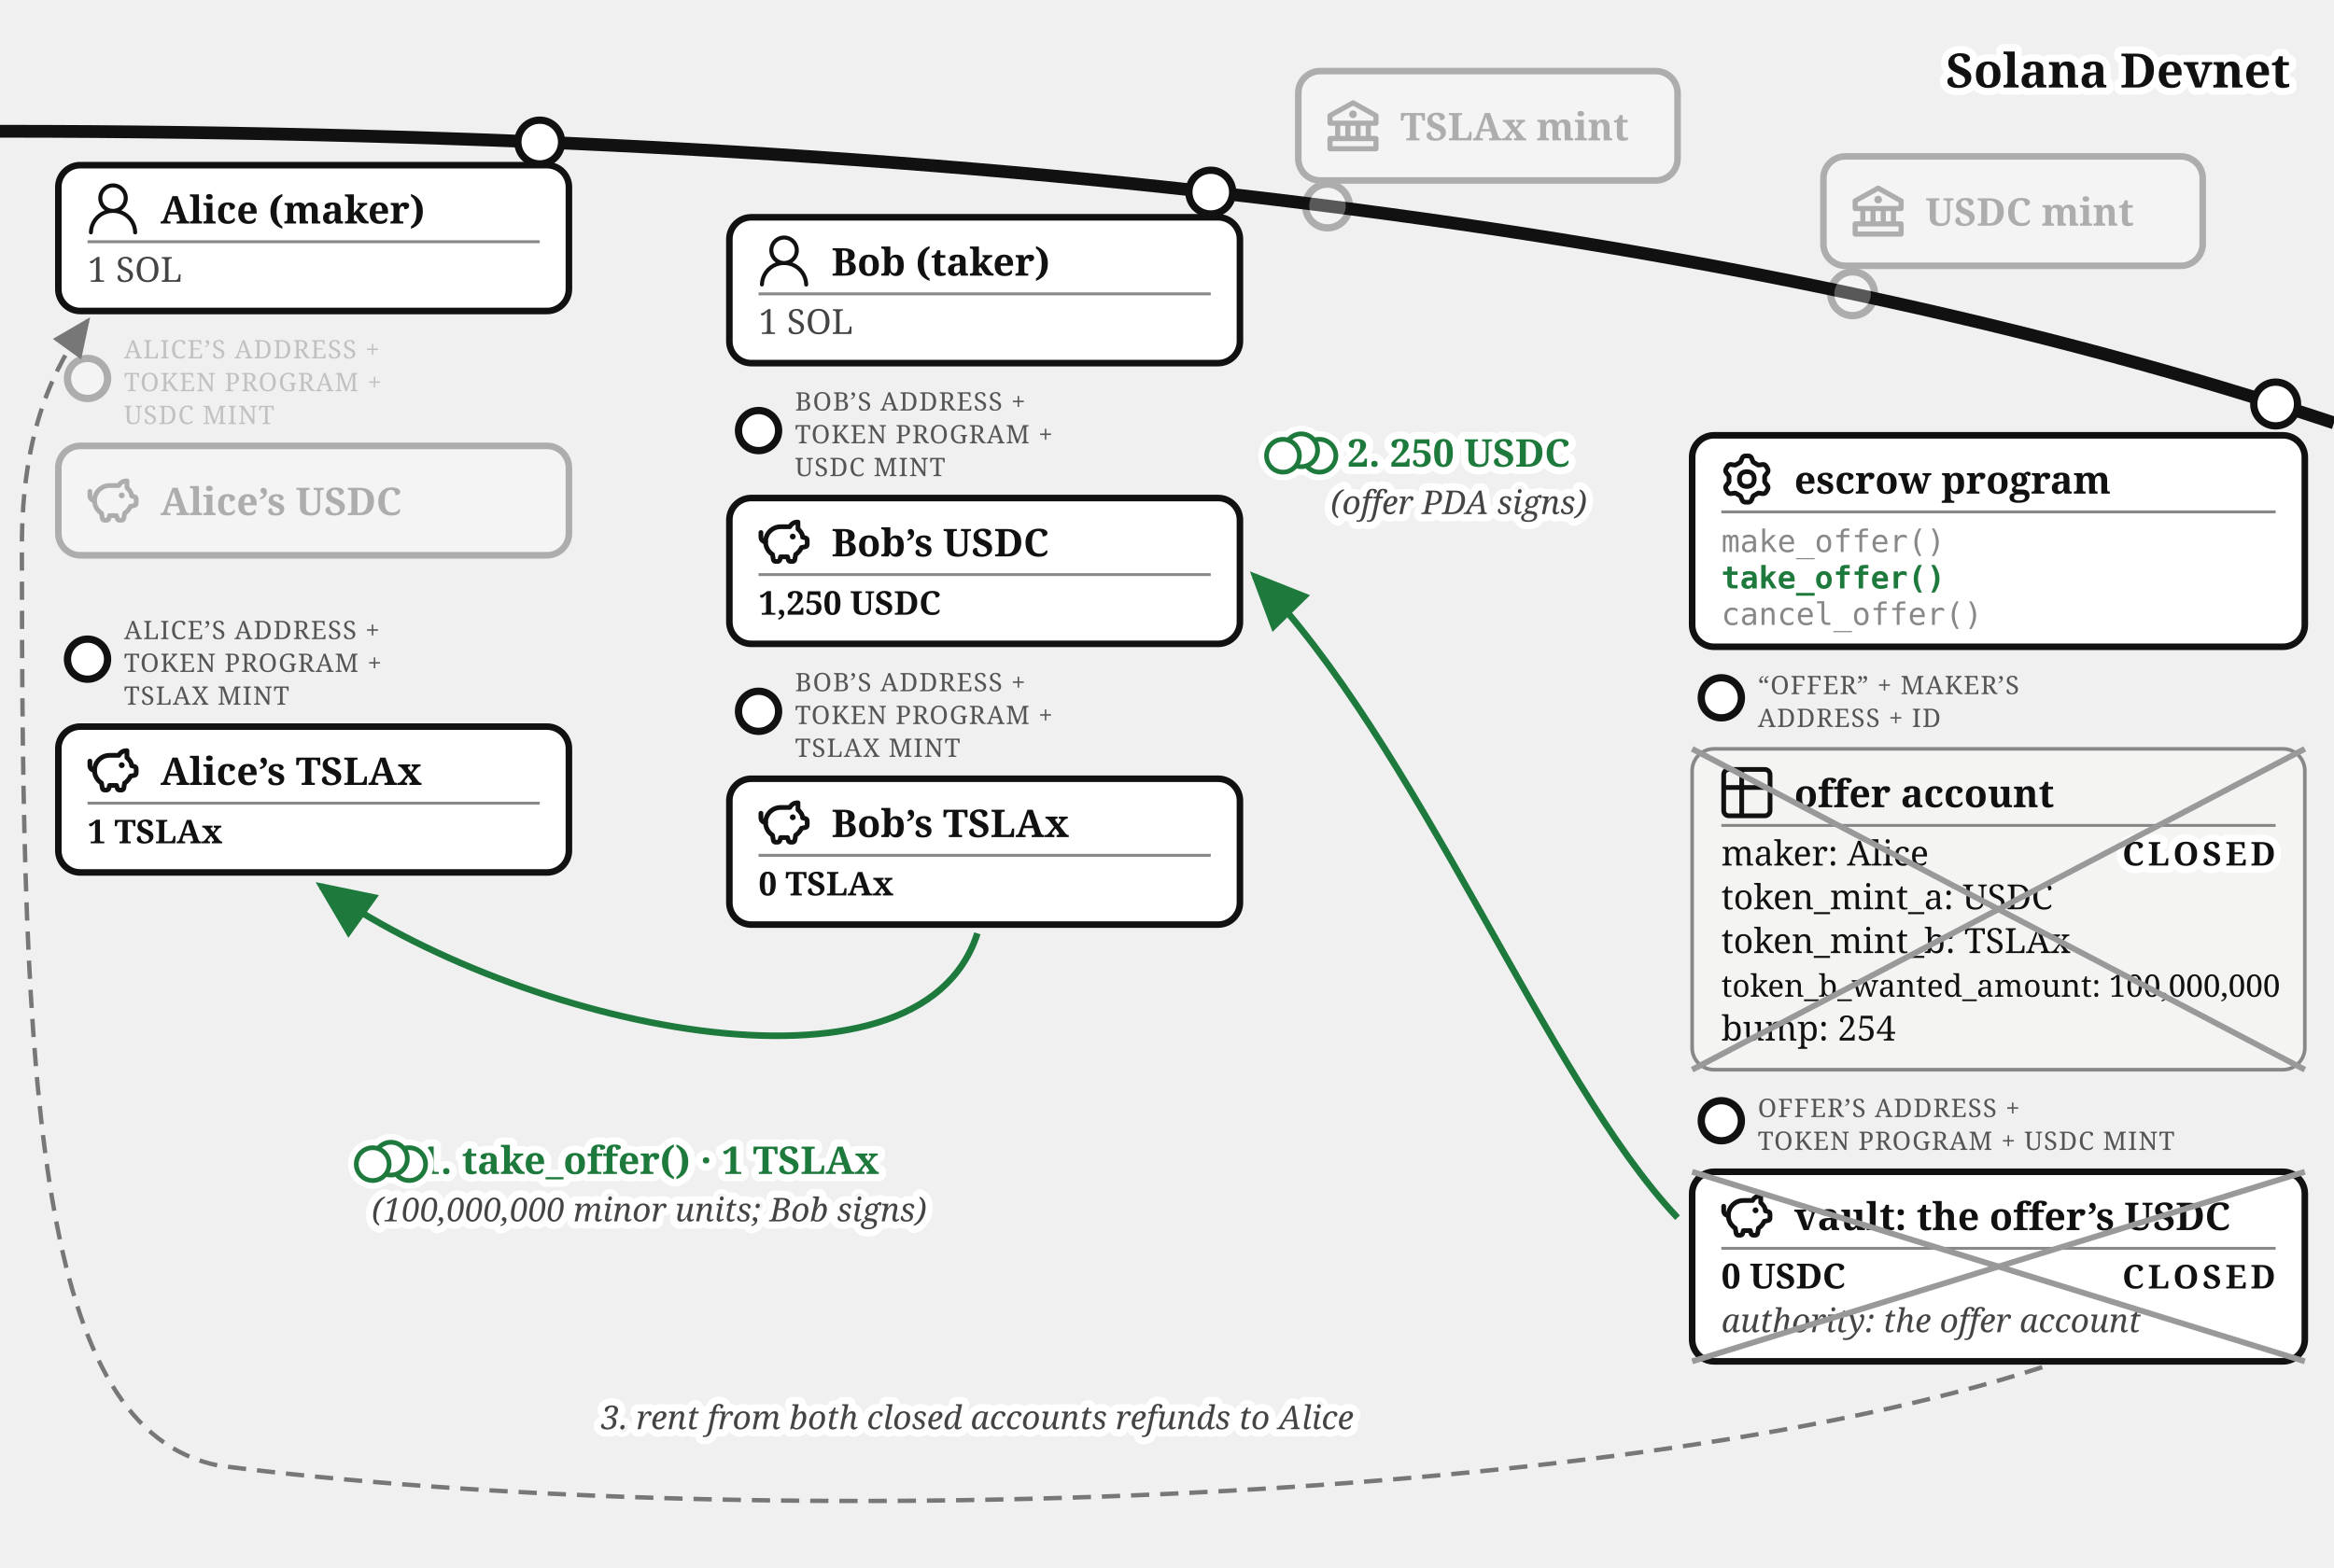
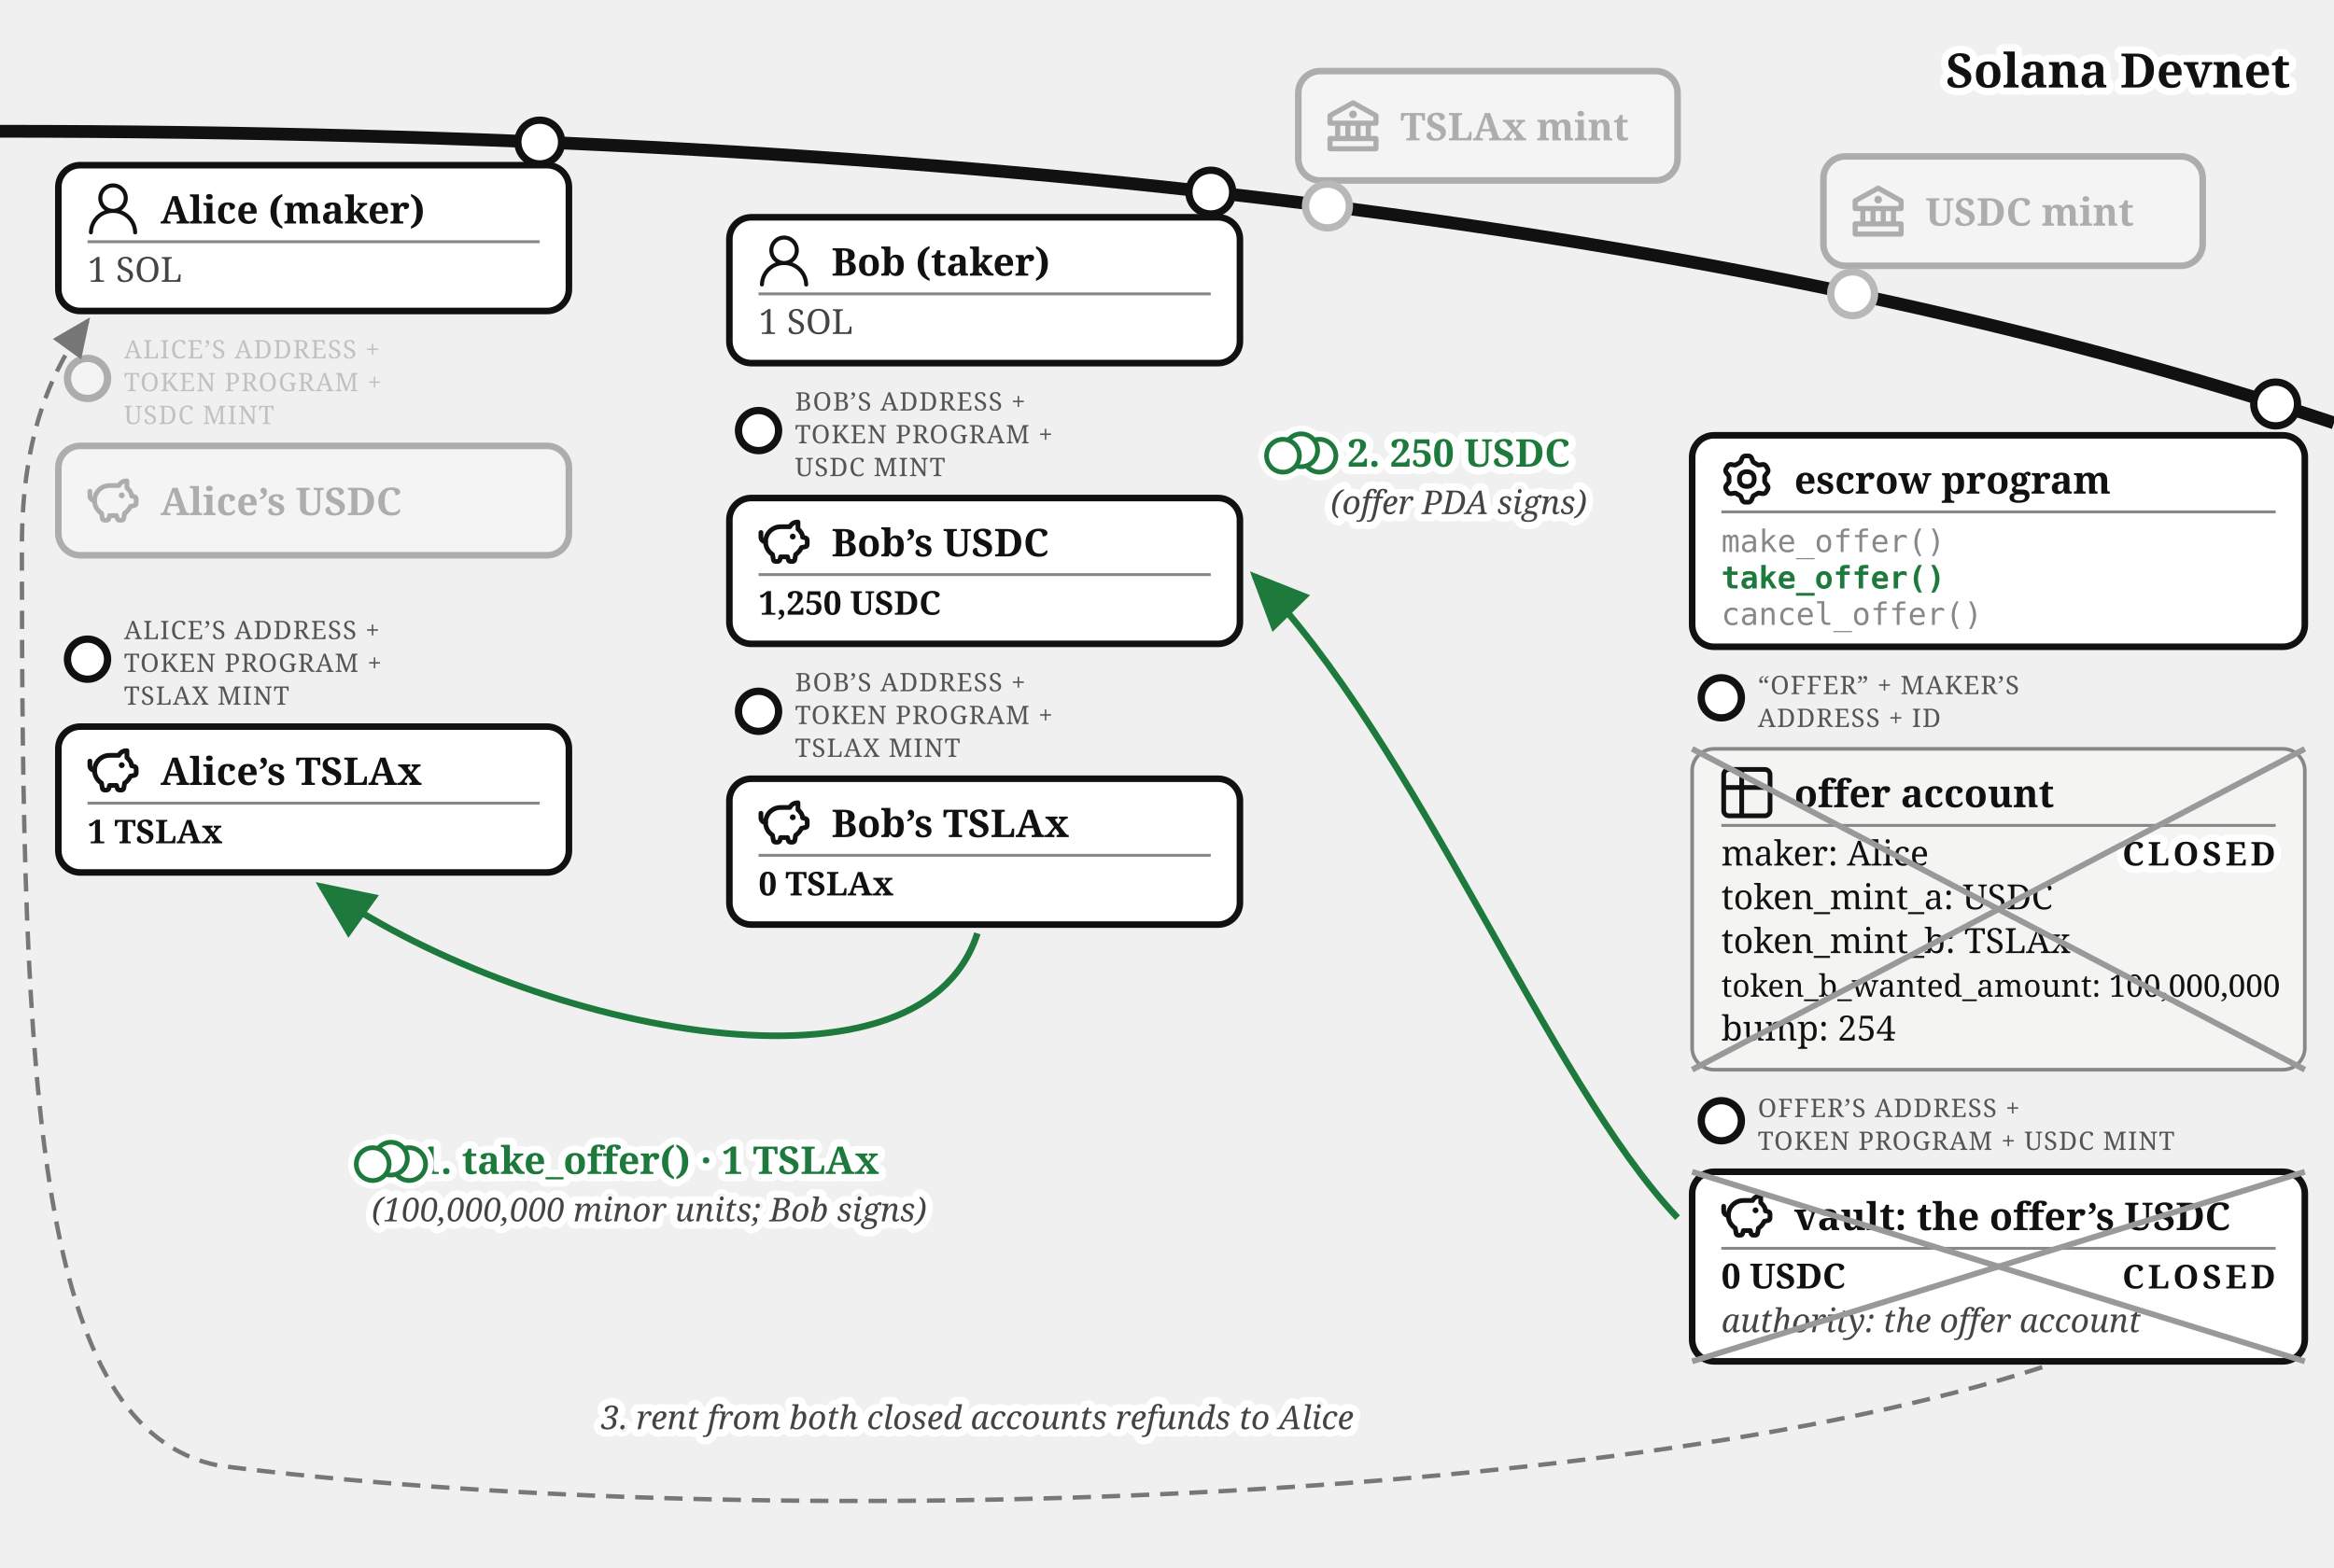
<svg xmlns="http://www.w3.org/2000/svg" viewBox="0 0 640 430" font-family="Georgia, serif" fill="#111">
  <defs>
    <marker id="escrow-take-arr" markerWidth="9" markerHeight="8" refX="8" refY="4" orient="auto">
      <path d="M0,0 L9,4 L0,8 z" fill="#1e7a3c" />
    </marker>
    <marker id="escrow-take-arrg" markerWidth="9" markerHeight="8" refX="8" refY="4" orient="auto">
      <path d="M0,0 L9,4 L0,8 z" fill="#777" />
    </marker>
  </defs>
  <path d="M 0,36 Q 400,36 640,116" fill="none" stroke="#111" stroke-width="3.5" />
  <text stroke="#fff" stroke-width="4" paint-order="stroke" stroke-linejoin="round" x="628" y="24" font-size="13" font-weight="bold" text-anchor="end">Solana Devnet</text>
+   <circle cx="364" cy="56.5" r="7" fill="#fff" />
  <g opacity="0.3">
    <circle cx="364" cy="56.5" r="6" fill="#fff" stroke="#111" stroke-width="2" />
    <rect x="356" y="19.5" width="104" height="30" rx="6" fill="#fff" stroke="#111" stroke-width="1.8" />
    <g transform="translate(364,27.5)">
      <g transform="translate(-1.4,-1.401) scale(0.7)" fill="#111">
        <path d="m21.49 7.13l-9-5a.99.99 0 0 0-.97 0l-9.01 5C2.19 7.31 2 7.64 2 8v3c0 .55.45 1 1 1h2v4H3c-.55 0-1 .45-1 1v4c0 .55.45 1 1 1h18c.55 0 1-.45 1-1v-4c0-.55-.45-1-1-1h-2v-4h2c.55 0 1-.45 1-1V8a1 1 0 0 0-.51-.87M7 12h2v4H7zm6 0v4h-2v-4zm7 6v2H4v-2zm-3-2h-2v-4h2zm3-6H4V8.59l8-4.44l8 4.44z" />
        <path d="M12 6a1.5 1.5 0 1 0 0 3a1.5 1.5 0 1 0 0-3" />
      </g>
    </g>
    <text x="384" y="38.5" font-size="10.5" font-weight="bold">TSLAx mint</text>
  </g>
+   <circle cx="508" cy="80.57" r="7" fill="#fff" />
  <g opacity="0.3">
    <circle cx="508" cy="80.57" r="6" fill="#fff" stroke="#111" stroke-width="2" />
    <rect x="500" y="42.9" width="104" height="30" rx="6" fill="#fff" stroke="#111" stroke-width="1.8" />
    <g transform="translate(508,50.9)">
      <g transform="translate(-1.4,-1.401) scale(0.7)" fill="#111">
        <path d="m21.49 7.13l-9-5a.99.99 0 0 0-.97 0l-9.01 5C2.19 7.31 2 7.64 2 8v3c0 .55.45 1 1 1h2v4H3c-.55 0-1 .45-1 1v4c0 .55.45 1 1 1h18c.55 0 1-.45 1-1v-4c0-.55-.45-1-1-1h-2v-4h2c.55 0 1-.45 1-1V8a1 1 0 0 0-.51-.87M7 12h2v4H7zm6 0v4h-2v-4zm7 6v2H4v-2zm-3-2h-2v-4h2zm3-6H4V8.59l8-4.44l8 4.44z" />
        <path d="M12 6a1.5 1.5 0 1 0 0 3a1.5 1.5 0 1 0 0-3" />
      </g>
    </g>
    <text x="528" y="61.9" font-size="10.5" font-weight="bold">USDC mint</text>
  </g>
  <g>
    <circle cx="148" cy="38.96" r="6" fill="#fff" stroke="#111" stroke-width="2" />
    <rect x="16" y="45.3" width="140" height="40" rx="6" fill="#fff" stroke="#111" stroke-width="1.8" />
    <g transform="translate(24,50.3)">
      <g transform="translate(-1.835,-1.841) scale(0.736)" fill="#111">
        <path d="M12 2.5a5.5 5.5 0 0 1 3.096 10.047a9.005 9.005 0 0 1 5.9 8.181a.75.75 0 1 1-1.499.044a7.5 7.5 0 0 0-14.993 0a.75.75 0 0 1-1.5-.045a9.005 9.005 0 0 1 5.9-8.18A5.5 5.5 0 0 1 12 2.5M8 8a4 4 0 1 0 8 0a4 4 0 0 0-8 0" />
      </g>
    </g>
    <text x="44" y="61.3" font-size="10.5" font-weight="bold">Alice (maker)</text>
    <line x1="24" y1="66.3" x2="148" y2="66.3" stroke="#888" stroke-width="0.8" />
    <text x="24" y="77.3" font-size="9.5" fill="#444">1 SOL</text>
  </g>
  <g opacity="0.3">
    <circle cx="24" cy="103.8" r="5.5" fill="#fff" stroke="#111" stroke-width="2" />
    <text x="34" y="98.3" font-size="7" letter-spacing="0.3" fill="#555">ALICE’S ADDRESS +</text>
    <text x="34" y="107.3" font-size="7" letter-spacing="0.3" fill="#555">TOKEN PROGRAM +</text>
    <text x="34" y="116.3" font-size="7" letter-spacing="0.3" fill="#555">USDC MINT</text>
    <rect x="16" y="122.3" width="140" height="30" rx="6" fill="#fff" stroke="#111" stroke-width="1.8" />
    <g transform="translate(24,130.3)">
      <g transform="translate(-0.62,-0.62) scale(0.635)" fill="none" stroke="#111" stroke-linecap="round" stroke-linejoin="round" stroke-width="2.047">
        <path d="M14.5 5.5h-4A6.5 6.5 0 0 0 7 17.478l.288 1.738c.07.423.105.635.202.798a1 1 0 0 0 .49.416c.178.07.392.07.822.07c.397 0 .596 0 .764-.062a1 1 0 0 0 .479-.374c.1-.148.15-.34.246-.727l.209-.837h3l.21.837c.096.386.144.58.245.727a1 1 0 0 0 .479.374c.168.062.367.062.764.062c.43 0 .644 0 .821-.07a1 1 0 0 0 .49-.416c.098-.163.133-.375.203-.798L17 17.478a6.5 6.5 0 0 0 2.502-2.978l.89-.178c.77-.154 1.155-.231 1.381-.508c.227-.276.227-.669.227-1.453v-.3c0-.75 0-1.124-.212-1.396c-.212-.27-.575-.362-1.303-.544L20 10c0-1.5-1.167-2.833-2-3.5v-3h-.264c-1.37 0-2.623.774-3.236 2" />
        <path d="M15.875 9.75h-.125m.25 0a.25.25 0 1 1-.5 0a.25.25 0 0 1 .5 0M2 8v2a2 2 0 0 0 2 2" />
      </g>
    </g>
    <text x="44" y="141.3" font-size="10.5" font-weight="bold">Alice’s USDC</text>
  </g>
  <g>
    <circle cx="24" cy="180.8" r="5.5" fill="#fff" stroke="#111" stroke-width="2" />
    <text x="34" y="175.3" font-size="7" letter-spacing="0.3" fill="#555">ALICE’S ADDRESS +</text>
    <text x="34" y="184.3" font-size="7" letter-spacing="0.3" fill="#555">TOKEN PROGRAM +</text>
    <text x="34" y="193.3" font-size="7" letter-spacing="0.3" fill="#555">TSLAX MINT</text>
    <rect x="16" y="199.3" width="140" height="40" rx="6" fill="#fff" stroke="#111" stroke-width="1.8" />
    <g transform="translate(24,204.3)">
      <g transform="translate(-0.62,-0.62) scale(0.635)" fill="none" stroke="#111" stroke-linecap="round" stroke-linejoin="round" stroke-width="2.047">
        <path d="M14.5 5.5h-4A6.5 6.5 0 0 0 7 17.478l.288 1.738c.07.423.105.635.202.798a1 1 0 0 0 .49.416c.178.07.392.07.822.07c.397 0 .596 0 .764-.062a1 1 0 0 0 .479-.374c.1-.148.15-.34.246-.727l.209-.837h3l.21.837c.096.386.144.58.245.727a1 1 0 0 0 .479.374c.168.062.367.062.764.062c.43 0 .644 0 .821-.07a1 1 0 0 0 .49-.416c.098-.163.133-.375.203-.798L17 17.478a6.5 6.5 0 0 0 2.502-2.978l.89-.178c.77-.154 1.155-.231 1.381-.508c.227-.276.227-.669.227-1.453v-.3c0-.75 0-1.124-.212-1.396c-.212-.27-.575-.362-1.303-.544L20 10c0-1.5-1.167-2.833-2-3.5v-3h-.264c-1.37 0-2.623.774-3.236 2" />
        <path d="M15.875 9.75h-.125m.25 0a.25.25 0 1 1-.5 0a.25.25 0 0 1 .5 0M2 8v2a2 2 0 0 0 2 2" />
      </g>
    </g>
    <text x="44" y="215.3" font-size="10.5" font-weight="bold">Alice’s TSLAx</text>
    <line x1="24" y1="220.3" x2="148" y2="220.3" stroke="#888" stroke-width="0.8" />
    <text x="24" y="231.3" font-size="9" font-weight="bold">1 TSLAx</text>
  </g>
  <g>
    <circle cx="332" cy="52.69" r="6" fill="#fff" stroke="#111" stroke-width="2" />
    <rect x="200" y="59.6" width="140" height="40" rx="6" fill="#fff" stroke="#111" stroke-width="1.8" />
    <g transform="translate(208,64.6)">
      <g transform="translate(-1.835,-1.841) scale(0.736)" fill="#111">
        <path d="M12 2.5a5.5 5.5 0 0 1 3.096 10.047a9.005 9.005 0 0 1 5.9 8.181a.75.75 0 1 1-1.499.044a7.5 7.5 0 0 0-14.993 0a.75.75 0 0 1-1.5-.045a9.005 9.005 0 0 1 5.9-8.18A5.5 5.5 0 0 1 12 2.5M8 8a4 4 0 1 0 8 0a4 4 0 0 0-8 0" />
      </g>
    </g>
    <text x="228" y="75.6" font-size="10.5" font-weight="bold">Bob (taker)</text>
    <line x1="208" y1="80.6" x2="332" y2="80.6" stroke="#888" stroke-width="0.8" />
    <text x="208" y="91.6" font-size="9.5" fill="#444">1 SOL</text>
  </g>
  <g>
    <circle cx="208" cy="118.1" r="5.5" fill="#fff" stroke="#111" stroke-width="2" />
    <text x="218" y="112.6" font-size="7" letter-spacing="0.3" fill="#555">BOB’S ADDRESS +</text>
    <text x="218" y="121.6" font-size="7" letter-spacing="0.3" fill="#555">TOKEN PROGRAM +</text>
    <text x="218" y="130.6" font-size="7" letter-spacing="0.3" fill="#555">USDC MINT</text>
    <rect x="200" y="136.6" width="140" height="40" rx="6" fill="#fff" stroke="#111" stroke-width="1.8" />
    <g transform="translate(208,141.6)">
      <g transform="translate(-0.62,-0.62) scale(0.635)" fill="none" stroke="#111" stroke-linecap="round" stroke-linejoin="round" stroke-width="2.047">
        <path d="M14.5 5.5h-4A6.5 6.5 0 0 0 7 17.478l.288 1.738c.07.423.105.635.202.798a1 1 0 0 0 .49.416c.178.07.392.07.822.07c.397 0 .596 0 .764-.062a1 1 0 0 0 .479-.374c.1-.148.15-.34.246-.727l.209-.837h3l.21.837c.096.386.144.58.245.727a1 1 0 0 0 .479.374c.168.062.367.062.764.062c.43 0 .644 0 .821-.07a1 1 0 0 0 .49-.416c.098-.163.133-.375.203-.798L17 17.478a6.5 6.5 0 0 0 2.502-2.978l.89-.178c.77-.154 1.155-.231 1.381-.508c.227-.276.227-.669.227-1.453v-.3c0-.75 0-1.124-.212-1.396c-.212-.27-.575-.362-1.303-.544L20 10c0-1.5-1.167-2.833-2-3.5v-3h-.264c-1.37 0-2.623.774-3.236 2" />
        <path d="M15.875 9.75h-.125m.25 0a.25.25 0 1 1-.5 0a.25.25 0 0 1 .5 0M2 8v2a2 2 0 0 0 2 2" />
      </g>
    </g>
    <text x="228" y="152.6" font-size="10.5" font-weight="bold">Bob’s USDC</text>
    <line x1="208" y1="157.6" x2="332" y2="157.6" stroke="#888" stroke-width="0.8" />
    <text x="208" y="168.6" font-size="9" font-weight="bold">1,250 USDC</text>
  </g>
  <g>
    <circle cx="208" cy="195.1" r="5.5" fill="#fff" stroke="#111" stroke-width="2" />
    <text x="218" y="189.6" font-size="7" letter-spacing="0.3" fill="#555">BOB’S ADDRESS +</text>
    <text x="218" y="198.6" font-size="7" letter-spacing="0.3" fill="#555">TOKEN PROGRAM +</text>
    <text x="218" y="207.6" font-size="7" letter-spacing="0.3" fill="#555">TSLAX MINT</text>
    <rect x="200" y="213.6" width="140" height="40" rx="6" fill="#fff" stroke="#111" stroke-width="1.8" />
    <g transform="translate(208,218.6)">
      <g transform="translate(-0.62,-0.62) scale(0.635)" fill="none" stroke="#111" stroke-linecap="round" stroke-linejoin="round" stroke-width="2.047">
        <path d="M14.5 5.5h-4A6.5 6.5 0 0 0 7 17.478l.288 1.738c.07.423.105.635.202.798a1 1 0 0 0 .49.416c.178.07.392.07.822.07c.397 0 .596 0 .764-.062a1 1 0 0 0 .479-.374c.1-.148.15-.34.246-.727l.209-.837h3l.21.837c.096.386.144.58.245.727a1 1 0 0 0 .479.374c.168.062.367.062.764.062c.43 0 .644 0 .821-.07a1 1 0 0 0 .49-.416c.098-.163.133-.375.203-.798L17 17.478a6.5 6.5 0 0 0 2.502-2.978l.89-.178c.77-.154 1.155-.231 1.381-.508c.227-.276.227-.669.227-1.453v-.3c0-.75 0-1.124-.212-1.396c-.212-.27-.575-.362-1.303-.544L20 10c0-1.5-1.167-2.833-2-3.5v-3h-.264c-1.37 0-2.623.774-3.236 2" />
        <path d="M15.875 9.75h-.125m.25 0a.25.25 0 1 1-.5 0a.25.25 0 0 1 .5 0M2 8v2a2 2 0 0 0 2 2" />
      </g>
    </g>
    <text x="228" y="229.6" font-size="10.5" font-weight="bold">Bob’s TSLAx</text>
    <line x1="208" y1="234.6" x2="332" y2="234.6" stroke="#888" stroke-width="0.8" />
    <text x="208" y="245.6" font-size="9" font-weight="bold">0 TSLAx</text>
  </g>
  <g>
    <circle cx="624" cy="110.81" r="6" fill="#fff" stroke="#111" stroke-width="2" />
    <rect x="464" y="119.4" width="168" height="58" rx="6" fill="#fff" stroke="#111" stroke-width="1.8" />
    <g transform="translate(472,124.4)">
      <g transform="translate(-0.113,-0.112) scale(1.016)" fill="none" stroke="#111" stroke-linecap="round" stroke-linejoin="round" stroke-width="1.28">
        <path d="M11.808 7.727c0 .05.017.1.048.14l.667.84a.96.96 0 0 1 .082 1.08l-.392.676a.96.96 0 0 1-.975.47l-1.063-.16a.23.23 0 0 0-.145.027l-1.26.727a.23.23 0 0 0-.096.112l-.392 1a.96.96 0 0 1-.893.611h-.782a.96.96 0 0 1-.893-.61l-.392-1a.23.23 0 0 0-.096-.113L3.967 10.8a.23.23 0 0 0-.145-.028l-1.063.162a.96.96 0 0 1-.976-.47l-.39-.677a.96.96 0 0 1 .08-1.08l.67-.84a.22.22 0 0 0 .05-.14V6.273c0-.05-.018-.1-.05-.14l-.67-.84a.96.96 0 0 1-.08-1.08l.39-.676a.96.96 0 0 1 .976-.47l1.06.16a.23.23 0 0 0 .145-.027l1.262-.73a.23.23 0 0 0 .096-.113l.394-.996A.96.96 0 0 1 6.61.75h.784a.96.96 0 0 1 .893.61l.392.997q.028.075.096.116l1.26.727a.23.23 0 0 0 .145.028l1.062-.162a.96.96 0 0 1 .976.47l.391.677a.96.96 0 0 1-.081 1.08l-.67.84a.22.22 0 0 0-.049.14v1.454Z" />
        <path d="M7 8.996c1.277 0 1.996-.719 1.996-1.996S8.277 5.004 7 5.004S5.004 5.723 5.004 7S5.723 8.996 7 8.996" />
      </g>
    </g>
    <text x="492" y="135.4" font-size="10.5" font-weight="bold">escrow program</text>
    <line x1="472" y1="140.4" x2="624" y2="140.4" stroke="#888" stroke-width="0.8" />
    <text x="472" y="151.4" font-size="8.5" font-family="Menlo, monospace" fill="#888">make_offer()</text>
    <text x="472" y="161.4" font-size="8.5" font-family="Menlo, monospace" font-weight="bold" fill="#1e7a3c">take_offer()</text>
    <text x="472" y="171.4" font-size="8.5" font-family="Menlo, monospace" fill="#888">cancel_offer()</text>
  </g>
  <g>
    <circle cx="472" cy="191.4" r="5.5" fill="#fff" stroke="#111" stroke-width="2" />
    <text x="482" y="190.4" font-size="7" letter-spacing="0.3" fill="#555">“OFFER” + MAKER’S</text>
    <text x="482" y="199.4" font-size="7" letter-spacing="0.3" fill="#555">ADDRESS + ID</text>
    <rect x="464" y="205.4" width="168" height="88" rx="6" fill="#f4f4f2" stroke="#888" />
    <g transform="translate(472,210.4)">
      <g transform="translate(-1.467,-1.467) scale(0.706)" fill="none" stroke="#111" stroke-linecap="round" stroke-linejoin="round" stroke-width="1.843">
        <path d="M3 5a2 2 0 0 1 2-2h14a2 2 0 0 1 2 2v14a2 2 0 0 1-2 2H5a2 2 0 0 1-2-2zm0 5h18M10 3v18" />
      </g>
    </g>
    <text x="492" y="221.4" font-size="10.5" font-weight="bold">offer account</text>
    <line x1="472" y1="226.4" x2="624" y2="226.4" stroke="#888" stroke-width="0.8" />
    <text x="472" y="237.4" font-size="9.5">maker: Alice</text>
    <text x="472" y="249.4" font-size="9.5">token_mint_a: USDC</text>
    <text x="472" y="261.4" font-size="9.5">token_mint_b: TSLAx</text>
    <text x="472" y="273.4" font-size="8.5">token_b_wanted_amount: 100,000,000</text>
    <text x="472" y="285.4" font-size="9.5">bump: 254</text>
    <text stroke="#fff" stroke-width="4" paint-order="stroke" stroke-linejoin="round" x="624" y="237.4" font-size="9" font-weight="bold" letter-spacing="1" fill="#111" text-anchor="end">CLOSED</text>
    <line x1="464" y1="205.4" x2="632" y2="293.4" stroke="#999" stroke-width="1.6" />
    <line x1="632" y1="205.4" x2="464" y2="293.4" stroke="#999" stroke-width="1.6" />
  </g>
  <g>
    <circle cx="472" cy="307.4" r="5.5" fill="#fff" stroke="#111" stroke-width="2" />
    <text x="482" y="306.4" font-size="7" letter-spacing="0.3" fill="#555">OFFER’S ADDRESS +</text>
    <text x="482" y="315.4" font-size="7" letter-spacing="0.3" fill="#555">TOKEN PROGRAM + USDC MINT</text>
    <rect x="464" y="321.4" width="168" height="52" rx="6" fill="#fff" stroke="#111" stroke-width="1.8" />
    <g transform="translate(472,326.4)">
      <g transform="translate(-0.62,-0.62) scale(0.635)" fill="none" stroke="#111" stroke-linecap="round" stroke-linejoin="round" stroke-width="2.047">
        <path d="M14.5 5.5h-4A6.5 6.5 0 0 0 7 17.478l.288 1.738c.07.423.105.635.202.798a1 1 0 0 0 .49.416c.178.07.392.07.822.07c.397 0 .596 0 .764-.062a1 1 0 0 0 .479-.374c.1-.148.15-.34.246-.727l.209-.837h3l.21.837c.096.386.144.58.245.727a1 1 0 0 0 .479.374c.168.062.367.062.764.062c.43 0 .644 0 .821-.07a1 1 0 0 0 .49-.416c.098-.163.133-.375.203-.798L17 17.478a6.5 6.5 0 0 0 2.502-2.978l.89-.178c.77-.154 1.155-.231 1.381-.508c.227-.276.227-.669.227-1.453v-.3c0-.75 0-1.124-.212-1.396c-.212-.27-.575-.362-1.303-.544L20 10c0-1.5-1.167-2.833-2-3.5v-3h-.264c-1.37 0-2.623.774-3.236 2" />
        <path d="M15.875 9.75h-.125m.25 0a.25.25 0 1 1-.5 0a.25.25 0 0 1 .5 0M2 8v2a2 2 0 0 0 2 2" />
      </g>
    </g>
    <text x="492" y="337.4" font-size="10.5" font-weight="bold">vault: the offer’s USDC</text>
    <line x1="472" y1="342.4" x2="624" y2="342.4" stroke="#888" stroke-width="0.8" />
    <text x="472" y="353.4" font-size="9.5" font-weight="bold">0 USDC</text>
    <text x="472" y="365.4" font-size="9" font-style="italic" fill="#444">authority: the offer account</text>
    <text stroke="#fff" stroke-width="4" paint-order="stroke" stroke-linejoin="round" x="624" y="353.4" font-size="9" font-weight="bold" letter-spacing="1" fill="#111" text-anchor="end">CLOSED</text>
    <line x1="464" y1="321.4" x2="632" y2="373.4" stroke="#999" stroke-width="1.6" />
    <line x1="632" y1="321.4" x2="464" y2="373.4" stroke="#999" stroke-width="1.6" />
  </g>
  <path d="M 268,256 C 252,306 141.753,281.466 88,243" fill="none" stroke="#1e7a3c" stroke-width="1.8" marker-end="url(#escrow-take-arr)" />
  <text stroke="#fff" stroke-width="4" paint-order="stroke" stroke-linejoin="round" x="178" y="322" font-size="10.5" font-weight="bold" fill="#1e7a3c" text-anchor="middle">1. take_offer() · 1 TSLAx</text>
  <text stroke="#fff" stroke-width="4" paint-order="stroke" stroke-linejoin="round" x="178" y="335" font-size="9" font-style="italic" fill="#444" text-anchor="middle">(100,000,000 minor units; Bob signs)</text>
  <path d="M 460,334 C 424,296 388.712,203.66 344,158" fill="none" stroke="#1e7a3c" stroke-width="1.8" marker-end="url(#escrow-take-arr)" />
  <text stroke="#fff" stroke-width="4" paint-order="stroke" stroke-linejoin="round" x="400" y="128" font-size="10.5" font-weight="bold" fill="#1e7a3c" text-anchor="middle">2. 250 USDC</text>
  <text stroke="#fff" stroke-width="4" paint-order="stroke" stroke-linejoin="round" x="400" y="141" font-size="9" font-style="italic" fill="#444" text-anchor="middle">(offer PDA signs)</text>
  <path d="M 560,375 C 440,414 200,420 60,402 C 10,392 6,300 6,150 C 6,118 14.841,100.653 24,88" fill="none" stroke="#777" stroke-width="1.2" stroke-dasharray="5 3" marker-end="url(#escrow-take-arrg)" />
  <text stroke="#fff" stroke-width="4" paint-order="stroke" stroke-linejoin="round" x="268" y="392" font-size="9" font-style="italic" fill="#444" text-anchor="middle">3. rent from both closed accounts refunds to Alice</text>
  <g class="coin" transform="translate(107.2,317.8)" fill="#fff">
    <g stroke="#fff" stroke-width="4.5">
      <circle cx="5" cy="1.5" r="4.5" />
      <circle cx="0" cy="0" r="4.5" />
      <circle cx="-5" cy="1.5" r="4.5" />
    </g>
    <g stroke="#1e7a3c" stroke-width="1.3">
      <circle cx="5" cy="1.5" r="4.5" />
      <circle cx="0" cy="0" r="4.5" />
      <circle cx="-5" cy="1.5" r="4.5" />
    </g>
  </g>
  <g class="coin" transform="translate(356.8,123.5)" fill="#fff">
    <g stroke="#fff" stroke-width="4.5">
      <circle cx="5" cy="1.5" r="4.5" />
      <circle cx="0" cy="0" r="4.5" />
      <circle cx="-5" cy="1.5" r="4.5" />
    </g>
    <g stroke="#1e7a3c" stroke-width="1.3">
      <circle cx="5" cy="1.5" r="4.5" />
      <circle cx="0" cy="0" r="4.5" />
      <circle cx="-5" cy="1.5" r="4.5" />
    </g>
  </g>
</svg>
